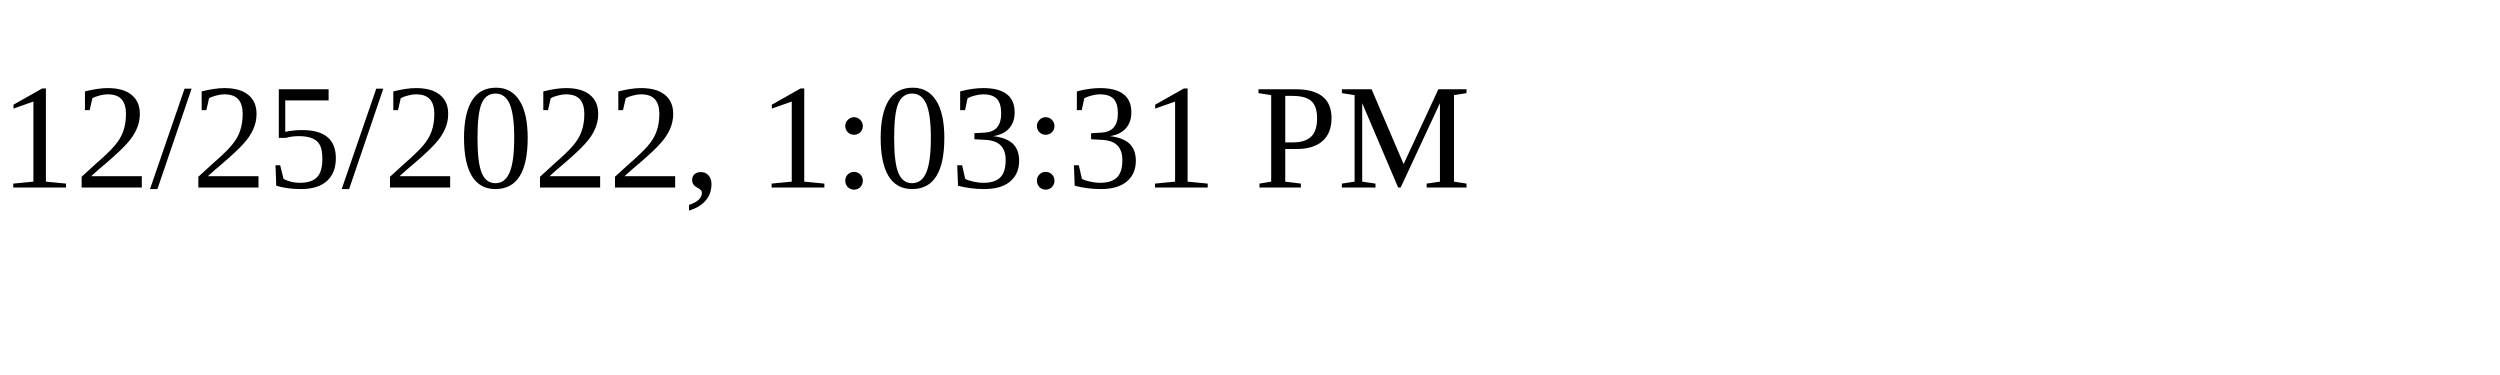
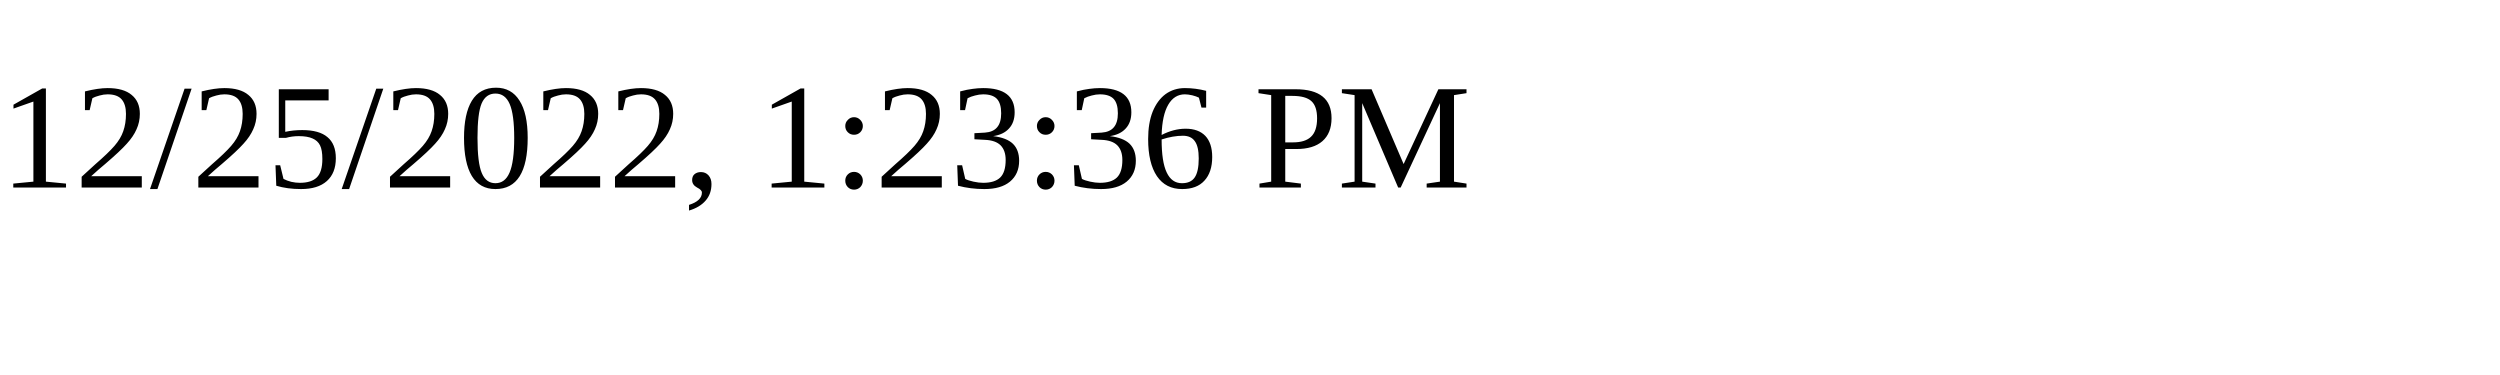
<svg xmlns="http://www.w3.org/2000/svg" height="30" width="200">
-   <text x="0" y="15">12/25/2022, 1:03:31 PM</text>
+   <text x="0" y="15">12/25/2022, 1:23:36 PM</text>
</svg>
